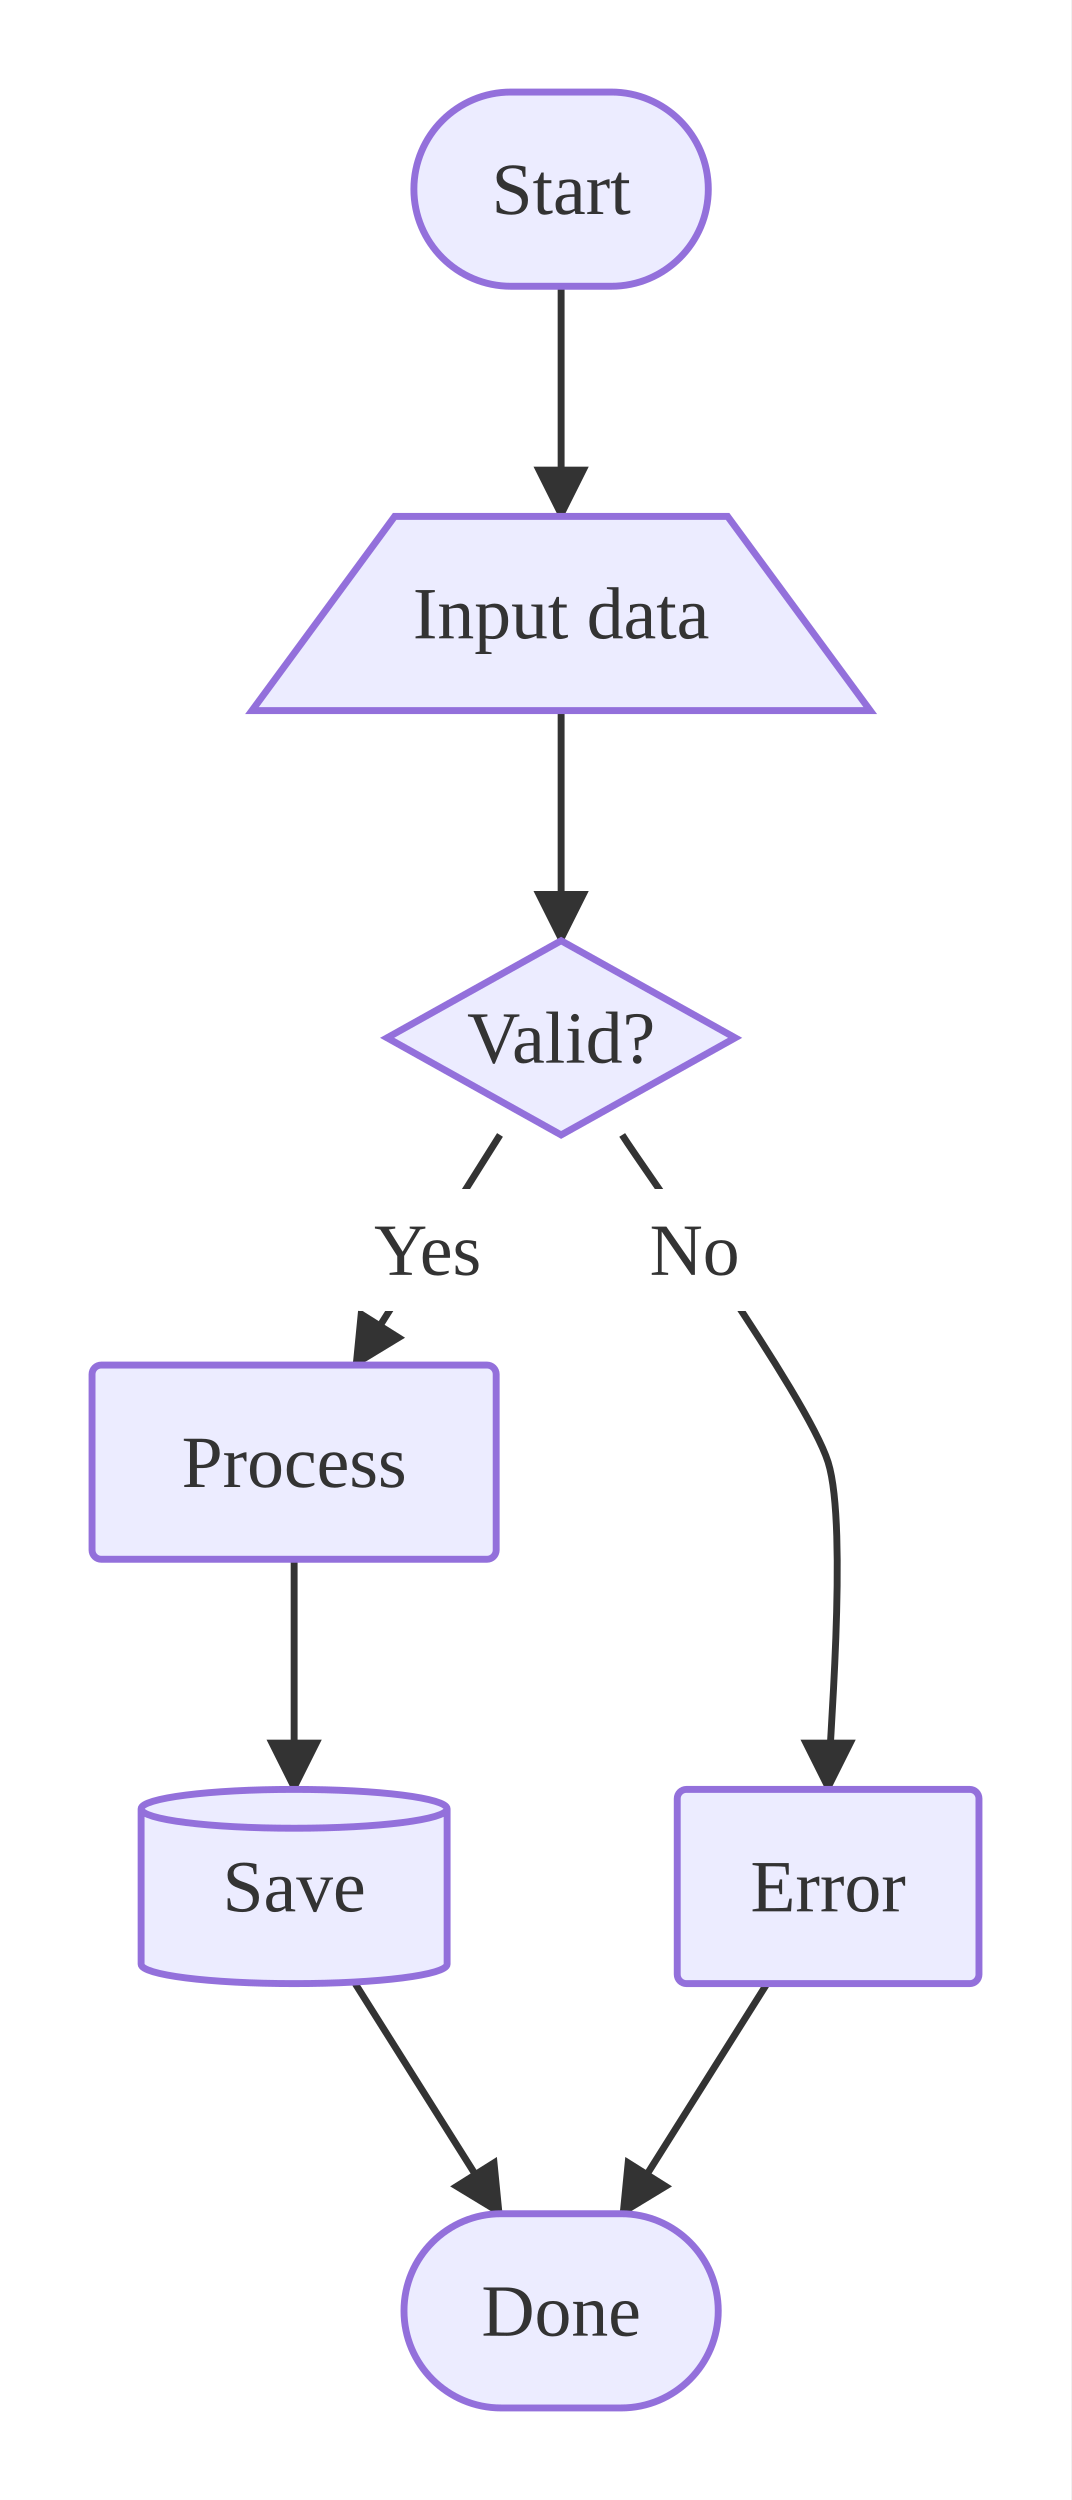
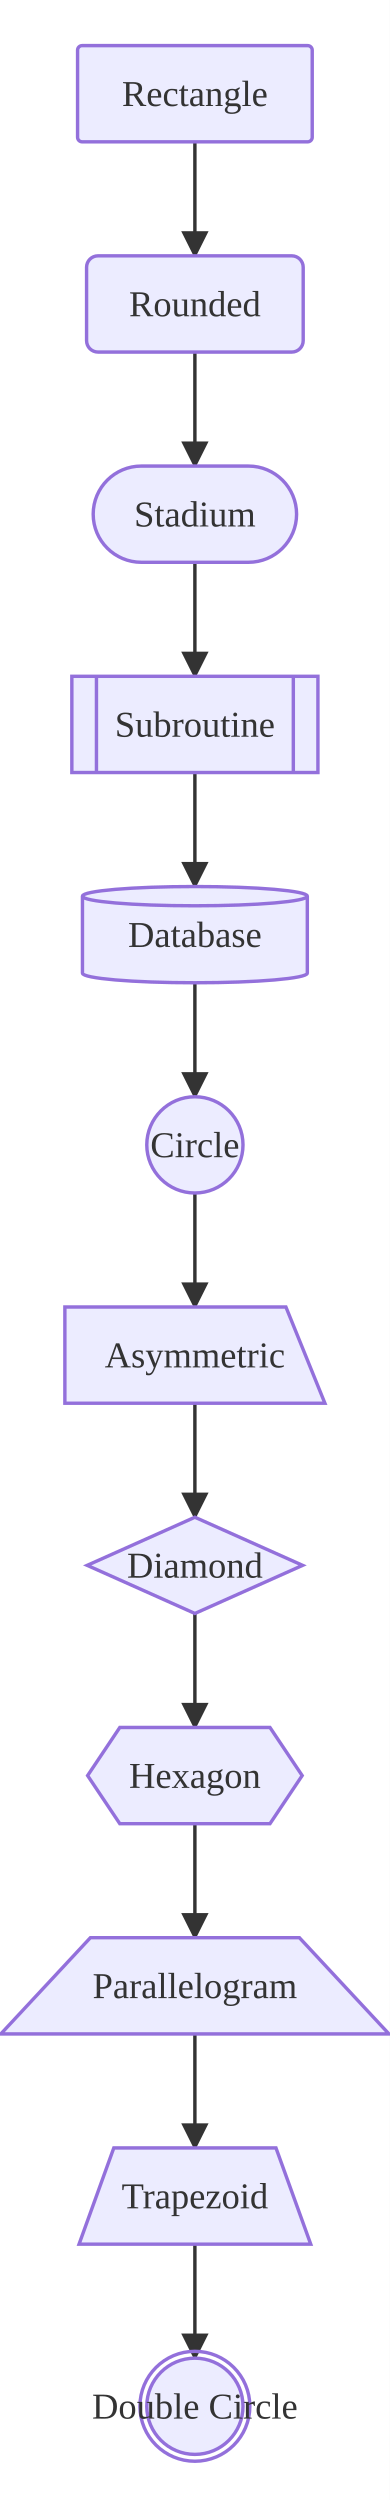
- <svg xmlns="http://www.w3.org/2000/svg" viewBox="0 0 232.71 543.20">
+ <svg xmlns="http://www.w3.org/2000/svg" viewBox="0 0 170.94 1096.40">
  <defs>
    <marker id="arrow-arrow-solid" viewBox="0 0 10 10" refX="9.00" refY="5.00" markerWidth="8.00" markerHeight="8.00" orient="auto">
      <polygon points="0,0 10,5 0,10" style="fill:#333" />
    </marker>
  </defs>
-   <rect x="0.00" y="0.00" width="232.71" height="543.20" style="fill:#fff;stroke:none" />
-   <line x1="166.65" y1="431.00" x2="135.19" y2="481.00" style="stroke:#333;stroke-width:1.50;fill:none;" marker-end="url(#arrow-arrow-solid)" />
-   <line x1="121.92" y1="154.40" x2="121.92" y2="204.40" style="stroke:#333;stroke-width:1.50;fill:none;" marker-end="url(#arrow-arrow-solid)" />
-   <line x1="63.91" y1="338.80" x2="63.91" y2="388.80" style="stroke:#333;stroke-width:1.50;fill:none;" marker-end="url(#arrow-arrow-solid)" />
-   <line x1="121.92" y1="62.20" x2="121.92" y2="112.20" style="stroke:#333;stroke-width:1.50;fill:none;" marker-end="url(#arrow-arrow-solid)" />
-   <line x1="77.18" y1="431.00" x2="108.64" y2="481.00" style="stroke:#333;stroke-width:1.50;fill:none;" marker-end="url(#arrow-arrow-solid)" />
-   <path d="M135.19,246.60 C139.67,253.71 175.46,303.48 179.93,317.70 C184.40,331.92 179.93,381.69 179.93,388.80" style="stroke:#333;stroke-width:1.50;fill:none;" marker-end="url(#arrow-arrow-solid)" />
-   <rect x="136.69" y="258.35" width="28.47" height="26.50" rx="3.00" ry="3.00" style="fill:#fff;stroke:none" />
-   <text x="150.92" y="271.60" text-anchor="middle" dominant-baseline="central" font-size="16.00" style="fill:#333;font-size:16.00px">No</text>
-   <line x1="108.64" y1="246.60" x2="77.18" y2="296.60" style="stroke:#333;stroke-width:1.50;fill:none;" marker-end="url(#arrow-arrow-solid)" />
-   <rect x="75.12" y="258.35" width="35.58" height="26.50" rx="3.00" ry="3.00" style="fill:#fff;stroke:none" />
-   <text x="92.91" y="271.60" text-anchor="middle" dominant-baseline="central" font-size="16.00" style="fill:#333;font-size:16.00px">Yes</text>
-   <rect x="89.93" y="20.00" width="63.97" height="42.20" rx="21.10" ry="21.10" style="fill:#ECECFF;stroke:#9370DB;stroke-width:1.50" />
-   <text x="121.92" y="41.10" text-anchor="middle" dominant-baseline="central" font-size="16.00" style="fill:#333;font-size:16.00px">Start</text>
-   <polygon points="85.75,112.20 158.09,112.20 189.09,154.40 54.74,154.40" style="fill:#ECECFF;stroke:#9370DB;stroke-width:1.50" />
-   <text x="121.92" y="133.30" text-anchor="middle" dominant-baseline="central" font-size="16.00" style="fill:#333;font-size:16.00px">Input data</text>
-   <polygon points="121.92,204.40 159.73,225.50 121.92,246.60 84.11,225.50" style="fill:#ECECFF;stroke:#9370DB;stroke-width:1.50" />
-   <text x="121.92" y="225.50" text-anchor="middle" dominant-baseline="central" font-size="16.00" style="fill:#333;font-size:16.00px">Valid?</text>
-   <rect x="20.00" y="296.60" width="87.81" height="42.20" rx="2.00" ry="2.00" style="fill:#ECECFF;stroke:#9370DB;stroke-width:1.50" />
-   <text x="63.91" y="317.70" text-anchor="middle" dominant-baseline="central" font-size="16.00" style="fill:#333;font-size:16.00px">Process</text>
-   <rect x="147.15" y="388.80" width="65.56" height="42.20" rx="2.00" ry="2.00" style="fill:#ECECFF;stroke:#9370DB;stroke-width:1.50" />
-   <text x="179.93" y="409.90" text-anchor="middle" dominant-baseline="central" font-size="16.00" style="fill:#333;font-size:16.00px">Error</text>
-   <path d="M30.66,393.02 L30.66,426.78 A33.24,4.22 0 0,0 97.15,426.78 L97.15,393.02 A33.24,4.22 0 0,0 30.66,393.02 M30.66,393.02 A33.24,4.22 0 0,0 97.15,393.02" style="fill:#ECECFF;stroke:#9370DB;stroke-width:1.50" />
-   <text x="63.91" y="409.90" text-anchor="middle" dominant-baseline="central" font-size="16.00" style="fill:#333;font-size:16.00px">Save</text>
-   <rect x="87.78" y="481.00" width="68.28" height="42.20" rx="21.10" ry="21.10" style="fill:#ECECFF;stroke:#9370DB;stroke-width:1.50" />
-   <text x="121.92" y="502.10" text-anchor="middle" dominant-baseline="central" font-size="16.00" style="fill:#333;font-size:16.00px">Done</text>
+   <rect x="0.00" y="0.00" width="170.94" height="1096.40" style="fill:#fff;stroke:none" />
+   <line x1="85.47" y1="62.20" x2="85.47" y2="112.20" style="stroke:#333;stroke-width:1.5;fill:none" marker-end="url(#arrow-arrow-solid)" />
+   <line x1="85.47" y1="154.40" x2="85.47" y2="204.40" style="stroke:#333;stroke-width:1.5;fill:none" marker-end="url(#arrow-arrow-solid)" />
+   <line x1="85.47" y1="246.60" x2="85.47" y2="296.60" style="stroke:#333;stroke-width:1.5;fill:none" marker-end="url(#arrow-arrow-solid)" />
+   <line x1="85.47" y1="338.80" x2="85.47" y2="388.80" style="stroke:#333;stroke-width:1.5;fill:none" marker-end="url(#arrow-arrow-solid)" />
+   <line x1="85.47" y1="431.00" x2="85.47" y2="481.00" style="stroke:#333;stroke-width:1.5;fill:none" marker-end="url(#arrow-arrow-solid)" />
+   <line x1="85.47" y1="523.20" x2="85.47" y2="573.20" style="stroke:#333;stroke-width:1.5;fill:none" marker-end="url(#arrow-arrow-solid)" />
+   <line x1="85.47" y1="615.40" x2="85.47" y2="665.40" style="stroke:#333;stroke-width:1.5;fill:none" marker-end="url(#arrow-arrow-solid)" />
+   <line x1="85.47" y1="707.60" x2="85.47" y2="757.60" style="stroke:#333;stroke-width:1.5;fill:none" marker-end="url(#arrow-arrow-solid)" />
+   <line x1="85.47" y1="799.80" x2="85.47" y2="849.80" style="stroke:#333;stroke-width:1.5;fill:none" marker-end="url(#arrow-arrow-solid)" />
+   <line x1="85.47" y1="892.00" x2="85.47" y2="942.00" style="stroke:#333;stroke-width:1.5;fill:none" marker-end="url(#arrow-arrow-solid)" />
+   <line x1="85.47" y1="984.20" x2="85.47" y2="1034.20" style="stroke:#333;stroke-width:1.5;fill:none" marker-end="url(#arrow-arrow-solid)" />
+   <rect x="34.02" y="20.00" width="102.91" height="42.20" rx="2.00" ry="2.00" style="fill:#ECECFF;stroke:#9370DB;stroke-width:1.50" />
+   <text x="85.47" y="41.10" text-anchor="middle" dominant-baseline="central" font-size="16.00" style="fill:#333;font-size:16.00px">Rectangle</text>
+   <rect x="37.97" y="112.20" width="95.00" height="42.20" rx="5.00" ry="5.00" style="fill:#ECECFF;stroke:#9370DB;stroke-width:1.50" />
+   <text x="85.47" y="133.30" text-anchor="middle" dominant-baseline="central" font-size="16.00" style="fill:#333;font-size:16.00px">Rounded</text>
+   <rect x="40.87" y="204.40" width="89.20" height="42.20" rx="21.10" ry="21.10" style="fill:#ECECFF;stroke:#9370DB;stroke-width:1.50" />
+   <text x="85.47" y="225.50" text-anchor="middle" dominant-baseline="central" font-size="16.00" style="fill:#333;font-size:16.00px">Stadium</text>
+   <rect x="31.51" y="296.60" width="107.92" height="42.20" style="fill:#ECECFF;stroke:#9370DB;stroke-width:1.50" />
+   <line x1="42.30" y1="296.60" x2="42.30" y2="338.80" style="stroke:#9370DB;stroke-width:1.50" />
+   <line x1="128.64" y1="296.60" x2="128.64" y2="338.80" style="stroke:#9370DB;stroke-width:1.50" />
+   <text x="85.47" y="317.70" text-anchor="middle" dominant-baseline="central" font-size="16.00" style="fill:#333;font-size:16.00px">Subroutine</text>
+   <path d="M36.16,393.02 L36.16,426.78 A49.31,4.22 0 0,0 134.78,426.78 L134.78,393.02 A49.31,4.22 0 0,0 36.16,393.02 M36.16,393.02 A49.31,4.22 0 0,0 134.78,393.02" style="fill:#ECECFF;stroke:#9370DB;stroke-width:1.50" />
+   <text x="85.47" y="409.90" text-anchor="middle" dominant-baseline="central" font-size="16.00" style="fill:#333;font-size:16.00px">Database</text>
+   <circle cx="85.47" cy="502.10" r="21.10" style="fill:#ECECFF;stroke:#9370DB;stroke-width:1.50" />
+   <text x="85.47" y="502.10" text-anchor="middle" dominant-baseline="central" font-size="16.00" style="fill:#333;font-size:16.00px">Circle</text>
+   <polygon points="28.45,573.20 125.39,573.20 142.49,615.40 28.45,615.40" style="fill:#ECECFF;stroke:#9370DB;stroke-width:1.50" />
+   <text x="85.47" y="594.30" text-anchor="middle" dominant-baseline="central" font-size="16.00" style="fill:#333;font-size:16.00px">Asymmetric</text>
+   <polygon points="85.47,665.40 132.70,686.50 85.47,707.60 38.23,686.50" style="fill:#ECECFF;stroke:#9370DB;stroke-width:1.50" />
+   <text x="85.47" y="686.50" text-anchor="middle" dominant-baseline="central" font-size="16.00" style="fill:#333;font-size:16.00px">Diamond</text>
+   <polygon points="52.54,757.60 118.40,757.60 132.52,778.70 118.40,799.80 52.54,799.80 38.42,778.70" style="fill:#ECECFF;stroke:#9370DB;stroke-width:1.50" />
+   <text x="85.47" y="778.70" text-anchor="middle" dominant-baseline="central" font-size="16.00" style="fill:#333;font-size:16.00px">Hexagon</text>
+   <polygon points="39.64,849.80 131.30,849.80 170.58,892.00 0.36,892.00" style="fill:#ECECFF;stroke:#9370DB;stroke-width:1.50" />
+   <text x="85.47" y="870.90" text-anchor="middle" dominant-baseline="central" font-size="16.00" style="fill:#333;font-size:16.00px">Parallelogram</text>
+   <polygon points="49.91,942.00 121.03,942.00 136.27,984.20 34.67,984.20" style="fill:#ECECFF;stroke:#9370DB;stroke-width:1.50" />
+   <text x="85.47" y="963.10" text-anchor="middle" dominant-baseline="central" font-size="16.00" style="fill:#333;font-size:16.00px">Trapezoid</text>
+   <circle cx="85.47" cy="1055.30" r="21.10" style="fill:#ECECFF;stroke:#9370DB;stroke-width:1.50" />
+   <circle cx="85.47" cy="1055.30" r="24.10" style="fill:none;stroke:#9370DB;stroke-width:1.50" />
+   <text x="85.47" y="1055.30" text-anchor="middle" dominant-baseline="central" font-size="16.00" style="fill:#333;font-size:16.00px">Double Circle</text>
</svg>
